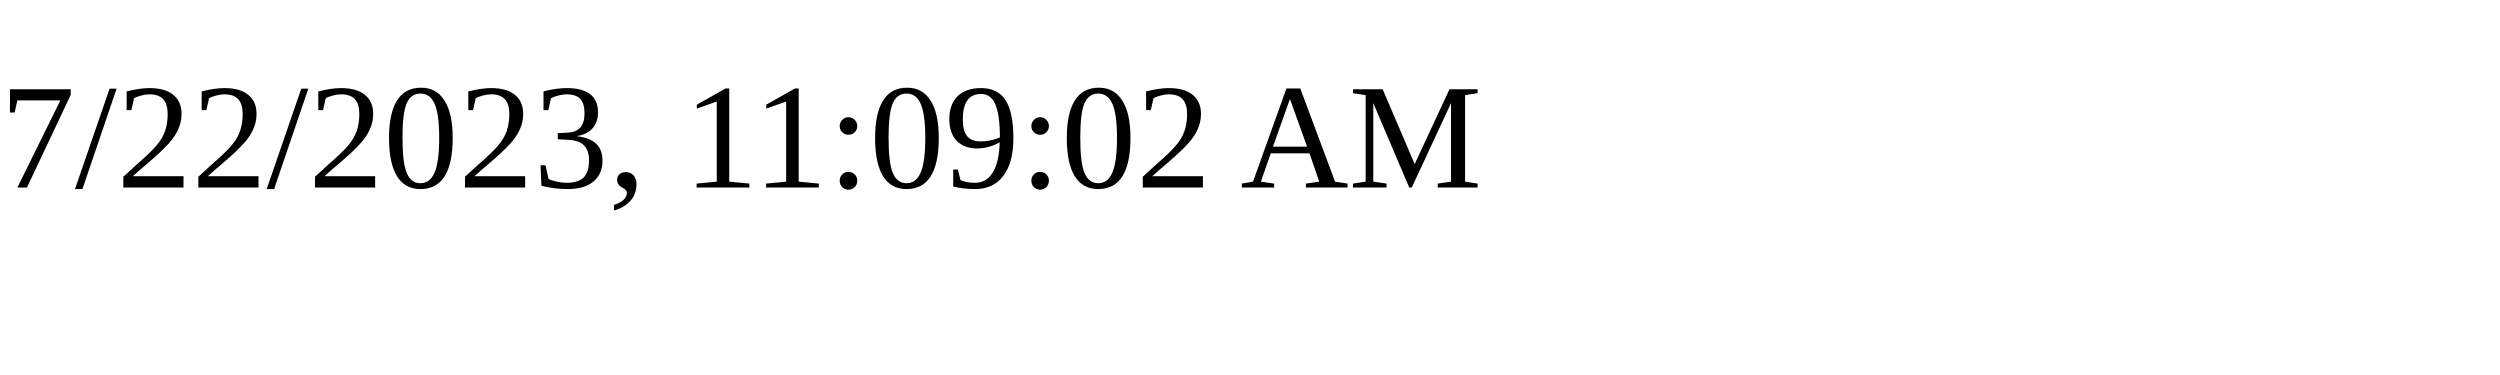
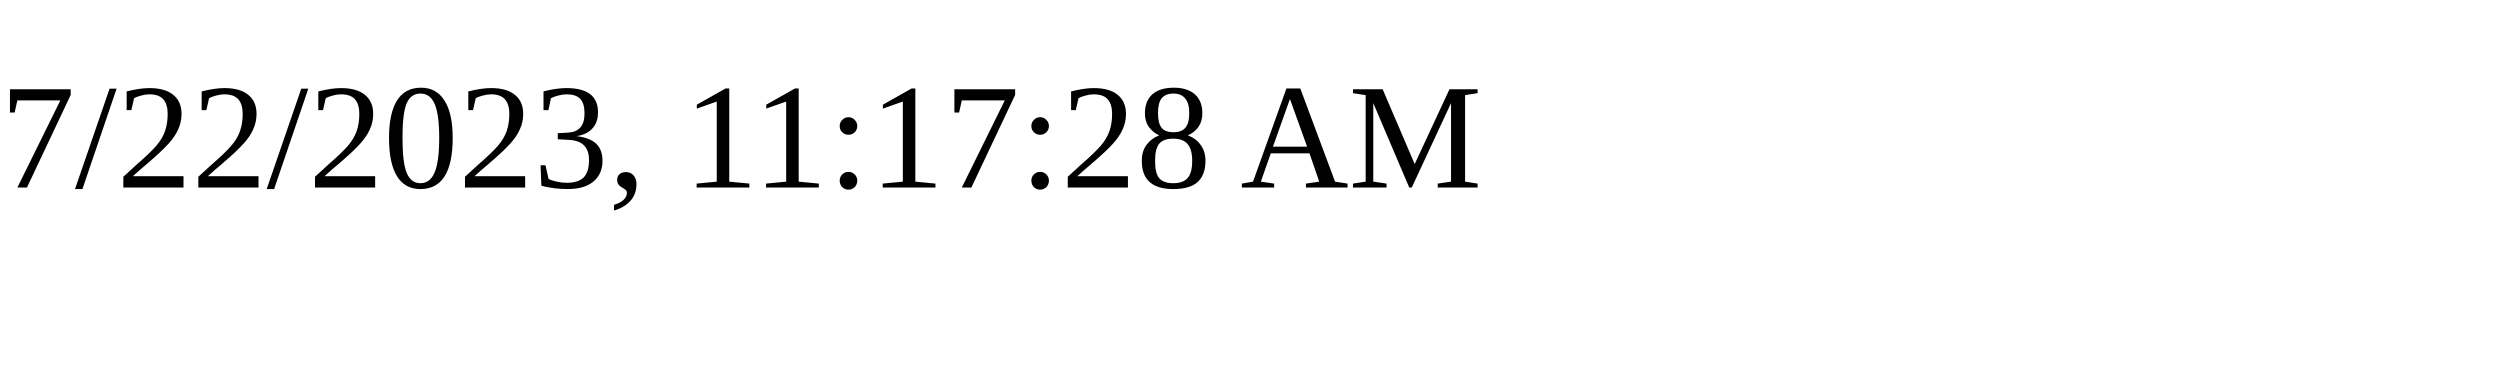
<svg xmlns="http://www.w3.org/2000/svg" height="30" width="200">
-   <text x="0" y="15">7/22/2023, 11:09:02 AM</text>
+   <text x="0" y="15">7/22/2023, 11:17:28 AM</text>
</svg>
